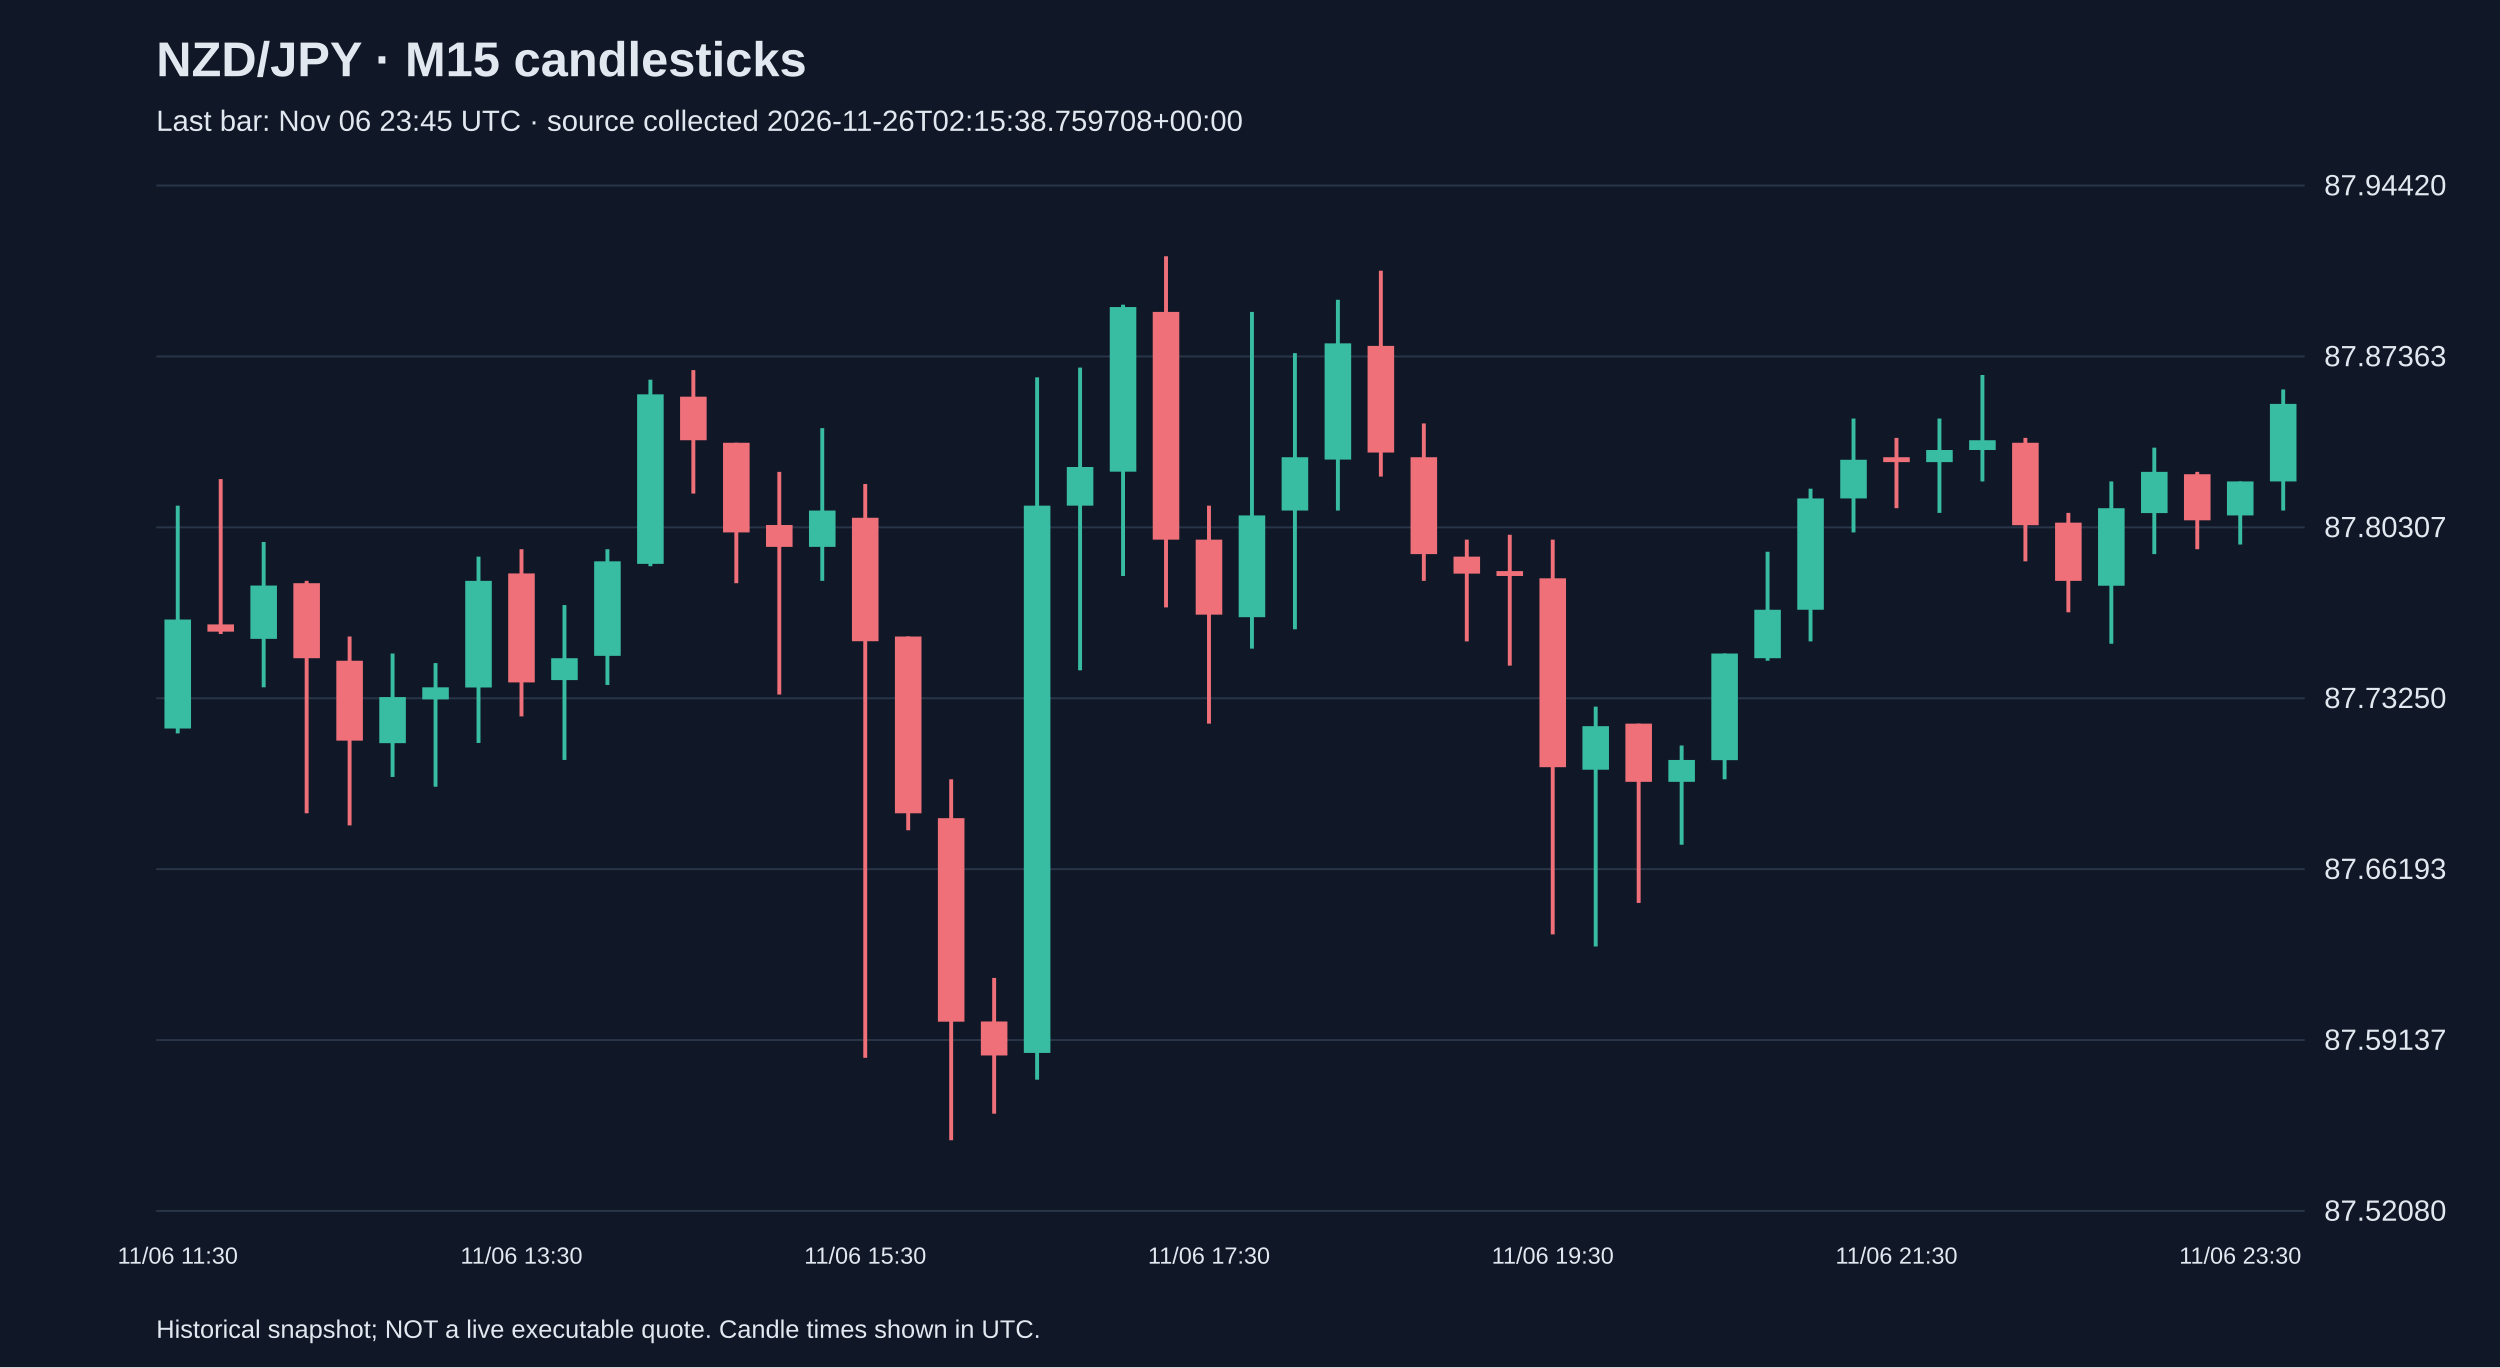
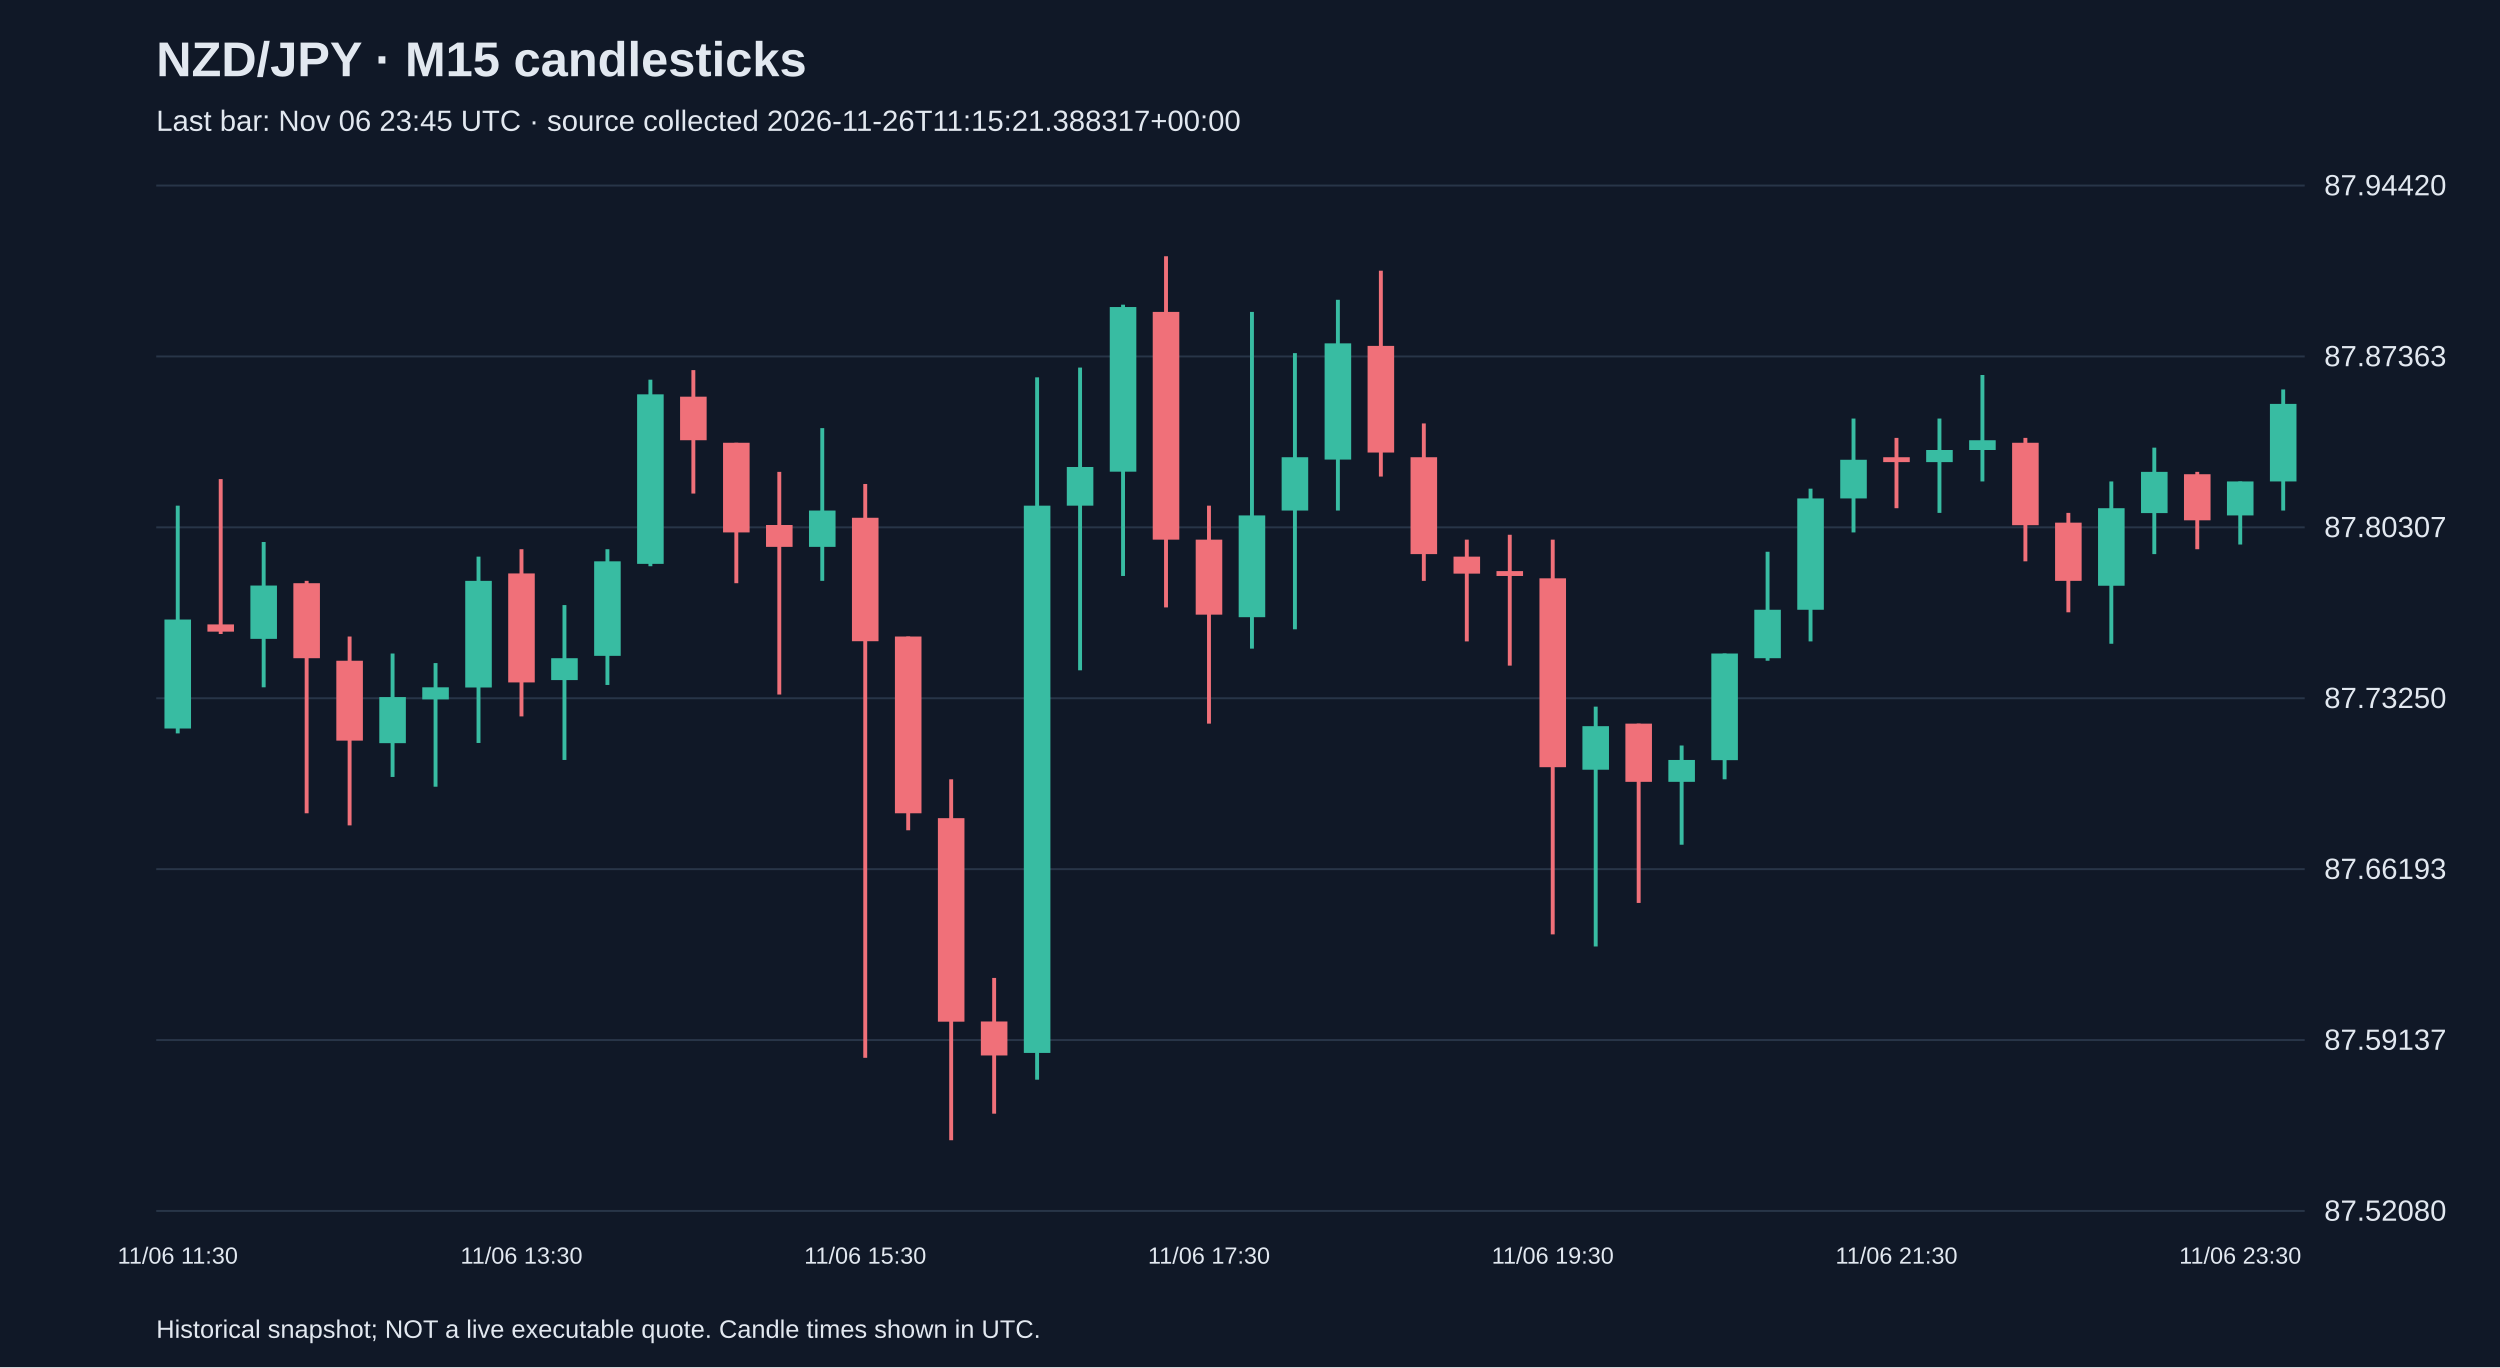
<svg xmlns="http://www.w3.org/2000/svg" viewBox="0 0 1280 700">
  <rect width="100%" height="100%" fill="#101827" />
  <style>text{font-family:Arial,sans-serif;fill:#e2e8f0}</style>
  <text x="80" y="39" font-size="25" font-weight="bold">NZD/JPY · M15 candlesticks</text>
-   <text x="80" y="67" font-size="15" fill="#a6b1c5">Last bar: Nov 06 23:45 UTC · source collected 2026-11-26T02:15:38.759708+00:00</text>
+   <text x="80" y="67" font-size="15" fill="#a6b1c5">Last bar: Nov 06 23:45 UTC · source collected 2026-11-26T11:15:21.388317+00:00</text>
  <line x1="80" y1="620.0" x2="1180" y2="620.0" stroke="#283548" />
  <text x="1190" y="625.0" font-size="15">87.52080</text>
  <line x1="80" y1="532.5" x2="1180" y2="532.5" stroke="#283548" />
  <text x="1190" y="537.5" font-size="15">87.59137</text>
  <line x1="80" y1="445.0" x2="1180" y2="445.0" stroke="#283548" />
  <text x="1190" y="450.0" font-size="15">87.66193</text>
  <line x1="80" y1="357.5" x2="1180" y2="357.5" stroke="#283548" />
  <text x="1190" y="362.5" font-size="15">87.73250</text>
  <line x1="80" y1="270.0" x2="1180" y2="270.0" stroke="#283548" />
  <text x="1190" y="275.0" font-size="15">87.80307</text>
  <line x1="80" y1="182.5" x2="1180" y2="182.5" stroke="#283548" />
  <text x="1190" y="187.5" font-size="15">87.87363</text>
  <line x1="80" y1="95.0" x2="1180" y2="95.0" stroke="#283548" />
  <text x="1190" y="100.0" font-size="15">87.94420</text>
  <line x1="91.0" y1="258.9" x2="91.0" y2="375.5" stroke="#38bca2" stroke-width="2" />
  <rect x="84.2" y="317.2" width="13.6" height="55.8" fill="#38bca2" />
  <text x="91.0" y="647" text-anchor="middle" font-size="12">11/06 11:30</text>
  <line x1="113.0" y1="245.3" x2="113.0" y2="324.6" stroke="#f07079" stroke-width="2" />
  <rect x="106.2" y="319.7" width="13.6" height="3.7" fill="#f07079" />
  <line x1="135.0" y1="277.5" x2="135.0" y2="351.9" stroke="#38bca2" stroke-width="2" />
  <rect x="128.2" y="299.8" width="13.6" height="27.3" fill="#38bca2" />
  <line x1="157.0" y1="297.4" x2="157.0" y2="416.4" stroke="#f07079" stroke-width="2" />
  <rect x="150.2" y="298.6" width="13.6" height="38.4" fill="#f07079" />
  <line x1="179.0" y1="325.9" x2="179.0" y2="422.6" stroke="#f07079" stroke-width="2" />
  <rect x="172.2" y="338.3" width="13.6" height="40.9" fill="#f07079" />
  <line x1="201.0" y1="334.6" x2="201.0" y2="397.8" stroke="#38bca2" stroke-width="2" />
  <rect x="194.2" y="356.9" width="13.6" height="23.6" fill="#38bca2" />
  <line x1="223.0" y1="339.5" x2="223.0" y2="402.8" stroke="#38bca2" stroke-width="2" />
  <rect x="216.2" y="351.9" width="13.6" height="6.2" fill="#38bca2" />
  <line x1="245.0" y1="285.0" x2="245.0" y2="380.4" stroke="#38bca2" stroke-width="2" />
  <rect x="238.2" y="297.4" width="13.6" height="54.6" fill="#38bca2" />
  <line x1="267.0" y1="281.2" x2="267.0" y2="366.8" stroke="#f07079" stroke-width="2" />
  <rect x="260.2" y="293.6" width="13.6" height="55.8" fill="#f07079" />
  <text x="267.0" y="647" text-anchor="middle" font-size="12">11/06 13:30</text>
  <line x1="289.0" y1="309.8" x2="289.0" y2="389.1" stroke="#38bca2" stroke-width="2" />
  <rect x="282.2" y="337.0" width="13.6" height="11.2" fill="#38bca2" />
  <line x1="311.0" y1="281.2" x2="311.0" y2="350.7" stroke="#38bca2" stroke-width="2" />
  <rect x="304.2" y="287.4" width="13.6" height="48.4" fill="#38bca2" />
  <line x1="333.0" y1="194.4" x2="333.0" y2="289.9" stroke="#38bca2" stroke-width="2" />
  <rect x="326.2" y="201.9" width="13.6" height="86.8" fill="#38bca2" />
  <line x1="355.0" y1="189.5" x2="355.0" y2="252.7" stroke="#f07079" stroke-width="2" />
  <rect x="348.2" y="203.1" width="13.6" height="22.3" fill="#f07079" />
  <line x1="377.0" y1="226.7" x2="377.0" y2="298.6" stroke="#f07079" stroke-width="2" />
  <rect x="370.2" y="226.7" width="13.6" height="45.9" fill="#f07079" />
  <line x1="399.0" y1="241.6" x2="399.0" y2="355.6" stroke="#f07079" stroke-width="2" />
  <rect x="392.2" y="268.8" width="13.6" height="11.2" fill="#f07079" />
  <line x1="421.0" y1="219.2" x2="421.0" y2="297.4" stroke="#38bca2" stroke-width="2" />
  <rect x="414.2" y="261.4" width="13.6" height="18.6" fill="#38bca2" />
  <line x1="443.0" y1="247.8" x2="443.0" y2="541.6" stroke="#f07079" stroke-width="2" />
  <rect x="436.2" y="265.1" width="13.6" height="63.2" fill="#f07079" />
  <text x="443.0" y="647" text-anchor="middle" font-size="12">11/06 15:30</text>
  <line x1="465.0" y1="325.9" x2="465.0" y2="425.1" stroke="#f07079" stroke-width="2" />
  <rect x="458.2" y="325.9" width="13.6" height="90.5" fill="#f07079" />
  <line x1="487.0" y1="399.0" x2="487.0" y2="583.8" stroke="#f07079" stroke-width="2" />
  <rect x="480.2" y="418.9" width="13.6" height="104.2" fill="#f07079" />
  <line x1="509.0" y1="500.7" x2="509.0" y2="570.2" stroke="#f07079" stroke-width="2" />
  <rect x="502.2" y="523.0" width="13.6" height="17.4" fill="#f07079" />
  <line x1="531.0" y1="193.2" x2="531.0" y2="552.8" stroke="#38bca2" stroke-width="2" />
  <rect x="524.2" y="258.9" width="13.6" height="280.2" fill="#38bca2" />
  <line x1="553.0" y1="188.2" x2="553.0" y2="343.2" stroke="#38bca2" stroke-width="2" />
  <rect x="546.2" y="239.1" width="13.6" height="19.8" fill="#38bca2" />
  <line x1="575.0" y1="156.0" x2="575.0" y2="294.9" stroke="#38bca2" stroke-width="2" />
  <rect x="568.2" y="157.2" width="13.6" height="84.3" fill="#38bca2" />
  <line x1="597.0" y1="131.2" x2="597.0" y2="311.0" stroke="#f07079" stroke-width="2" />
  <rect x="590.2" y="159.7" width="13.6" height="116.6" fill="#f07079" />
  <line x1="619.0" y1="258.9" x2="619.0" y2="370.5" stroke="#f07079" stroke-width="2" />
  <rect x="612.2" y="276.3" width="13.6" height="38.4" fill="#f07079" />
  <text x="619.0" y="647" text-anchor="middle" font-size="12">11/06 17:30</text>
  <line x1="641.0" y1="159.7" x2="641.0" y2="332.1" stroke="#38bca2" stroke-width="2" />
  <rect x="634.2" y="263.9" width="13.6" height="52.1" fill="#38bca2" />
  <line x1="663.0" y1="180.8" x2="663.0" y2="322.2" stroke="#38bca2" stroke-width="2" />
  <rect x="656.2" y="234.1" width="13.6" height="27.3" fill="#38bca2" />
  <line x1="685.0" y1="153.5" x2="685.0" y2="261.4" stroke="#38bca2" stroke-width="2" />
  <rect x="678.2" y="175.8" width="13.6" height="59.5" fill="#38bca2" />
  <line x1="707.0" y1="138.6" x2="707.0" y2="244.0" stroke="#f07079" stroke-width="2" />
  <rect x="700.2" y="177.1" width="13.6" height="54.6" fill="#f07079" />
  <line x1="729.0" y1="216.8" x2="729.0" y2="297.4" stroke="#f07079" stroke-width="2" />
  <rect x="722.2" y="234.1" width="13.6" height="49.6" fill="#f07079" />
  <line x1="751.0" y1="276.3" x2="751.0" y2="328.4" stroke="#f07079" stroke-width="2" />
  <rect x="744.2" y="285.0" width="13.6" height="8.7" fill="#f07079" />
  <line x1="773.0" y1="273.8" x2="773.0" y2="340.8" stroke="#f07079" stroke-width="2" />
  <rect x="766.2" y="292.4" width="13.6" height="2.5" fill="#f07079" />
  <line x1="795.0" y1="276.3" x2="795.0" y2="478.4" stroke="#f07079" stroke-width="2" />
  <rect x="788.2" y="296.1" width="13.6" height="96.7" fill="#f07079" />
  <text x="795.0" y="647" text-anchor="middle" font-size="12">11/06 19:30</text>
  <line x1="817.0" y1="361.8" x2="817.0" y2="484.6" stroke="#38bca2" stroke-width="2" />
  <rect x="810.2" y="371.8" width="13.6" height="22.3" fill="#38bca2" />
  <line x1="839.0" y1="370.5" x2="839.0" y2="462.3" stroke="#f07079" stroke-width="2" />
  <rect x="832.2" y="370.5" width="13.6" height="29.8" fill="#f07079" />
  <line x1="861.0" y1="381.7" x2="861.0" y2="432.5" stroke="#38bca2" stroke-width="2" />
  <rect x="854.2" y="389.1" width="13.6" height="11.2" fill="#38bca2" />
  <line x1="883.0" y1="334.6" x2="883.0" y2="399.0" stroke="#38bca2" stroke-width="2" />
  <rect x="876.2" y="334.6" width="13.6" height="54.6" fill="#38bca2" />
  <line x1="905.0" y1="282.5" x2="905.0" y2="338.3" stroke="#38bca2" stroke-width="2" />
  <rect x="898.2" y="312.2" width="13.6" height="24.8" fill="#38bca2" />
  <line x1="927.0" y1="250.2" x2="927.0" y2="328.4" stroke="#38bca2" stroke-width="2" />
  <rect x="920.2" y="255.2" width="13.6" height="57.0" fill="#38bca2" />
  <line x1="949.0" y1="214.3" x2="949.0" y2="272.6" stroke="#38bca2" stroke-width="2" />
  <rect x="942.2" y="235.4" width="13.6" height="19.8" fill="#38bca2" />
  <line x1="971.0" y1="224.2" x2="971.0" y2="260.2" stroke="#f07079" stroke-width="2" />
  <rect x="964.2" y="234.1" width="13.6" height="2.5" fill="#f07079" />
  <text x="971.0" y="647" text-anchor="middle" font-size="12">11/06 21:30</text>
  <line x1="993.0" y1="214.3" x2="993.0" y2="262.6" stroke="#38bca2" stroke-width="2" />
  <rect x="986.2" y="230.4" width="13.6" height="6.2" fill="#38bca2" />
  <line x1="1015.0" y1="192.0" x2="1015.0" y2="246.5" stroke="#38bca2" stroke-width="2" />
  <rect x="1008.2" y="225.4" width="13.6" height="5.0" fill="#38bca2" />
  <line x1="1037.0" y1="224.2" x2="1037.0" y2="287.4" stroke="#f07079" stroke-width="2" />
  <rect x="1030.2" y="226.7" width="13.6" height="42.2" fill="#f07079" />
  <line x1="1059.0" y1="262.6" x2="1059.0" y2="313.5" stroke="#f07079" stroke-width="2" />
  <rect x="1052.2" y="267.6" width="13.6" height="29.8" fill="#f07079" />
  <line x1="1081.0" y1="246.5" x2="1081.0" y2="329.6" stroke="#38bca2" stroke-width="2" />
  <rect x="1074.2" y="260.2" width="13.6" height="39.7" fill="#38bca2" />
  <line x1="1103.0" y1="229.2" x2="1103.0" y2="283.7" stroke="#38bca2" stroke-width="2" />
  <rect x="1096.2" y="241.6" width="13.6" height="21.1" fill="#38bca2" />
  <line x1="1125.0" y1="241.6" x2="1125.0" y2="281.2" stroke="#f07079" stroke-width="2" />
  <rect x="1118.2" y="242.8" width="13.6" height="23.6" fill="#f07079" />
  <line x1="1147.0" y1="246.5" x2="1147.0" y2="278.8" stroke="#38bca2" stroke-width="2" />
  <rect x="1140.2" y="246.5" width="13.6" height="17.4" fill="#38bca2" />
  <text x="1147.0" y="647" text-anchor="middle" font-size="12">11/06 23:30</text>
  <line x1="1169.0" y1="199.4" x2="1169.0" y2="261.4" stroke="#38bca2" stroke-width="2" />
  <rect x="1162.2" y="206.8" width="13.6" height="39.7" fill="#38bca2" />
  <text x="80" y="685" font-size="13">Historical snapshot; NOT a live executable quote. Candle times shown in UTC.</text>
</svg>
